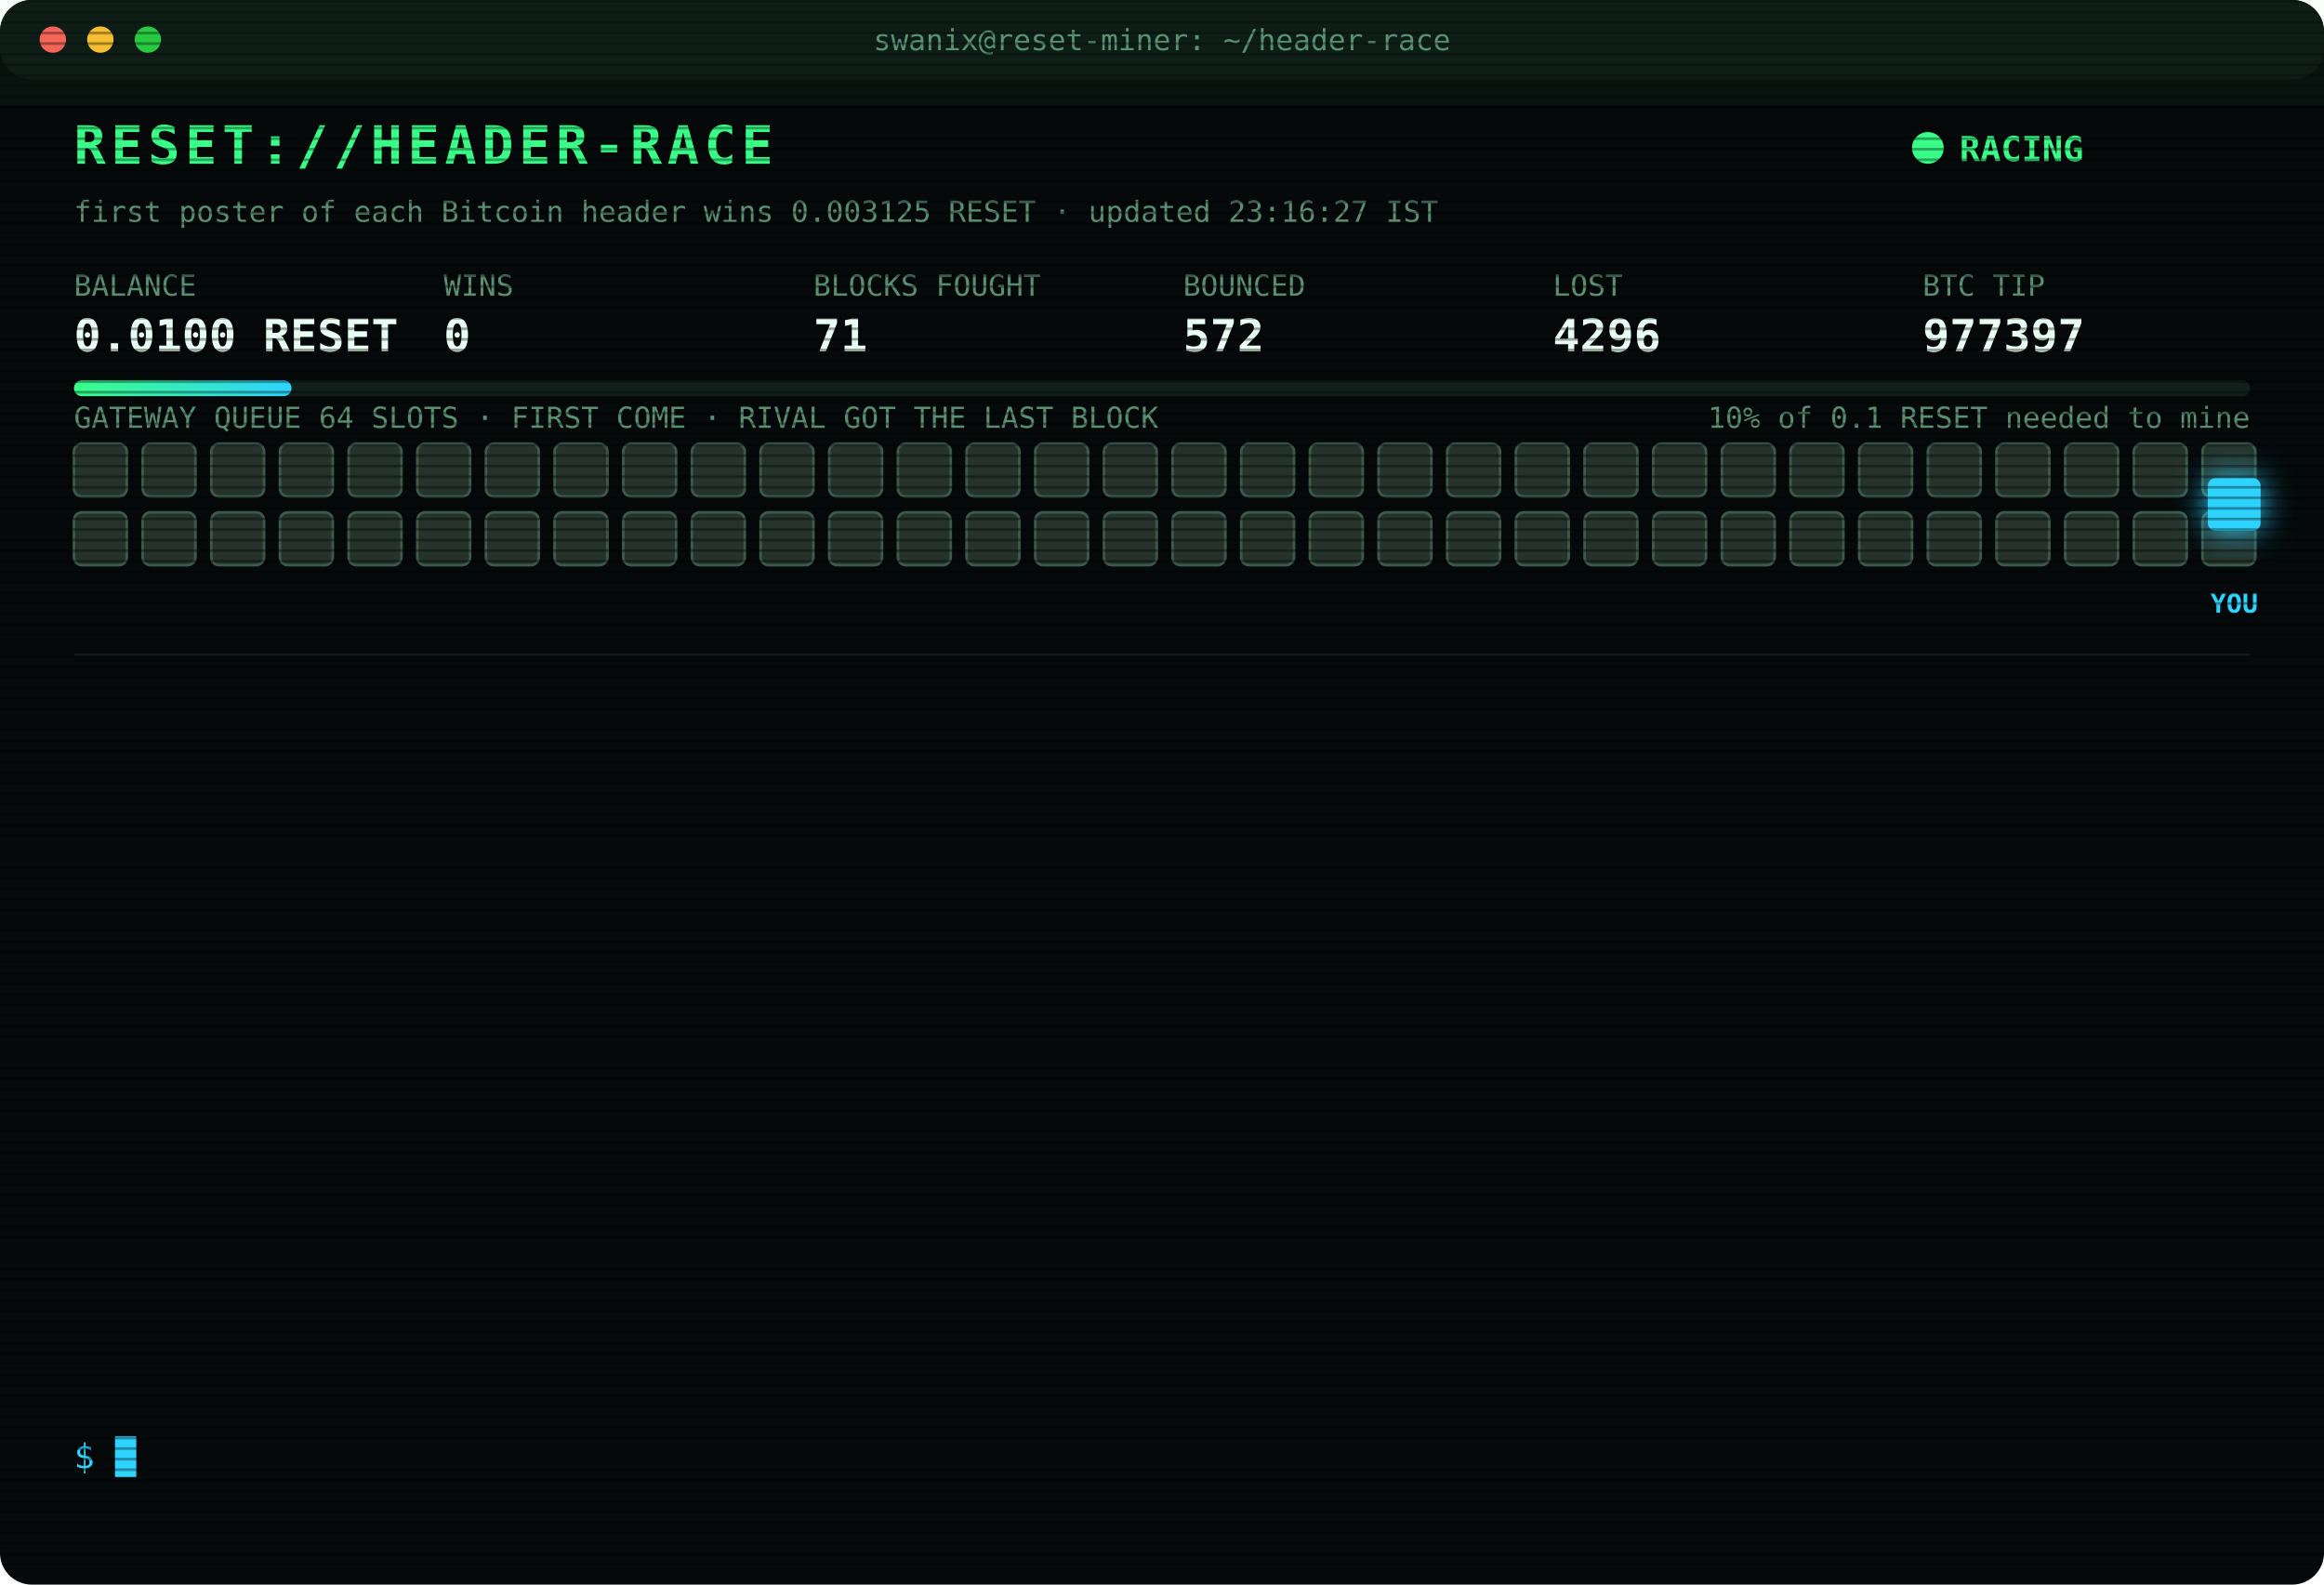
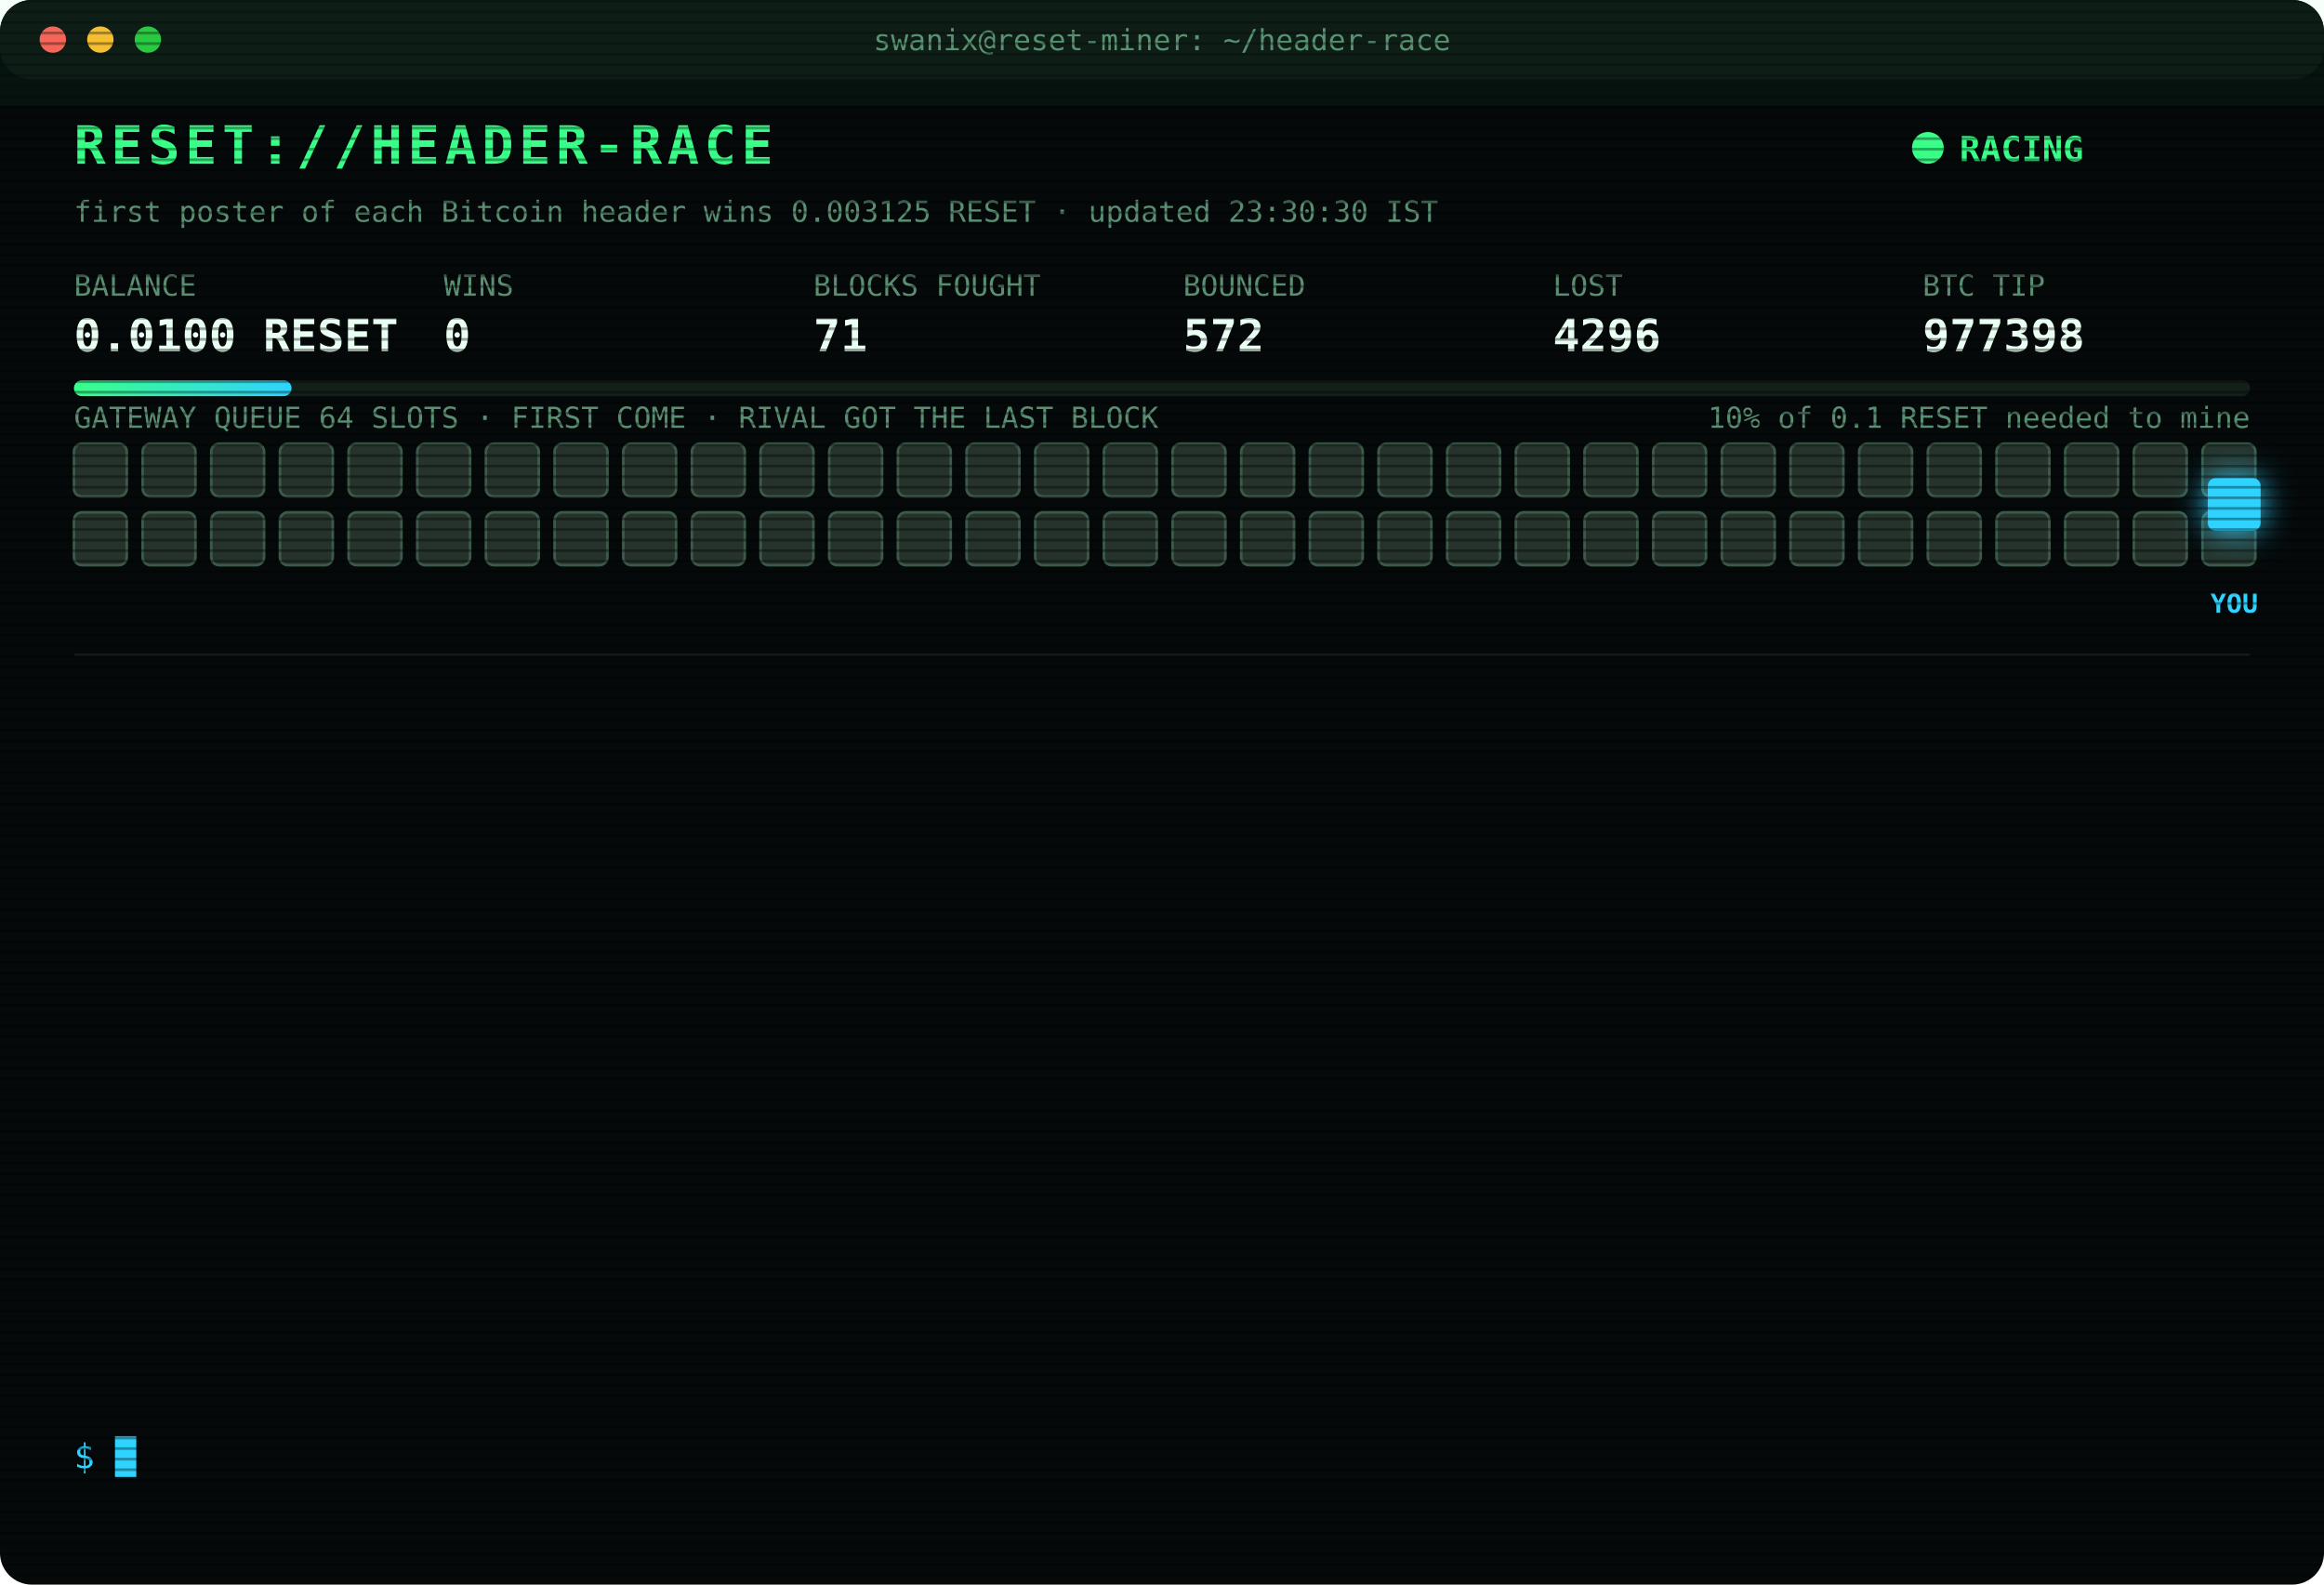
<svg xmlns="http://www.w3.org/2000/svg" width="880" height="600" viewBox="0 0 880 600" font-family="ui-monospace,SFMono-Regular,Menlo,Consolas,monospace">
  <style>
text{font-size:13px;fill:#7CFFB2}
.title{font-size:20px;font-weight:700;fill:#39FF88;letter-spacing:2px;animation:glitch 3s infinite steps(1)}
.sub{fill:#2fd3ff}.k{fill:#5a8f73;font-size:11px}.v{font-size:17px;font-weight:700;fill:#eafff3}
.ts{fill:#3f6b56}.boot{fill:#2fd3ff}.dim{fill:#5a8f73}.bad{fill:#ff4d6d}.warn{fill:#ffd23f}.mag{fill:#ff5cf0}.win{fill:#39FF88;font-weight:700}
.tag{font-size:10px;fill:#2fd3ff;font-weight:700}
.rival{fill:#26332c;stroke:#3c5a49;animation:jam 1.2s infinite alternate}
.idle{fill:#141c18;stroke:#22302a;animation:breathe 4s infinite}
.me{fill:#2fd3ff;filter:drop-shadow(0 0 6px #2fd3ff)}
.hover{animation:nudge 1.1s infinite ease-in-out}.bounce{animation:kick 1.4s infinite}
.ln{opacity:0;animation:in .4s forwards}
.cur{animation:blink 1s infinite steps(1)}
.scan{animation:scan 6s infinite linear}
.led{animation:blink 1.4s infinite}
@keyframes in{from{opacity:0;transform:translateX(-6px)}to{opacity:1;transform:none}}
@keyframes blink{50%{opacity:0}}
@keyframes jam{to{fill:#33463b}}
@keyframes breathe{50%{opacity:.4}}
@keyframes nudge{50%{transform:translateX(-10px)}}
@keyframes kick{0%,100%{transform:none}30%{transform:translateX(-14px)}55%{transform:translateX(10px) translateY(-6px)}}
@keyframes glitch{0%,92%{transform:none}93%{transform:translateX(2px);fill:#ff4d6d}95%{transform:translateX(-2px);fill:#2fd3ff}97%{transform:none}}
@keyframes scan{from{transform:translateY(-40px)}to{transform:translateY(600px)}}
</style>
  <defs>
    <pattern id="sl" width="4" height="4" patternUnits="userSpaceOnUse">
      <rect width="4" height="1" fill="#000" opacity=".35" />
    </pattern>
    <linearGradient id="bar">
      <stop offset="0" stop-color="#39FF88" />
      <stop offset="1" stop-color="#2fd3ff" />
    </linearGradient>
  </defs>
  <rect width="880" height="600" rx="12" fill="#05090a" />
  <rect width="880" height="30" rx="12" fill="#0d1512" />
  <circle cx="20" cy="15" r="5" fill="#ff5f57" />
  <circle cx="38" cy="15" r="5" fill="#febc2e" />
  <circle cx="56" cy="15" r="5" fill="#28c840" />
  <text x="440" y="19" text-anchor="middle" class="k">swanix@reset-miner: ~/header-race</text>
  <text x="28" y="62" class="title">RESET://HEADER-RACE</text>
  <circle class="led" cx="730" cy="56" r="6" fill="#39FF88" />
  <text x="742" y="61" class="win">RACING</text>
-   <text x="28" y="84" class="k">first poster of each Bitcoin header wins 0.003125 RESET · updated 23:16:27 IST</text>
+   <text x="28" y="84" class="k">first poster of each Bitcoin header wins 0.003125 RESET · updated 23:30:30 IST</text>
  <text x="28" y="112" class="k">BALANCE</text>
  <text x="28" y="133" class="v">0.0100 RESET</text>
  <text x="168" y="112" class="k">WINS</text>
  <text x="168" y="133" class="v">0</text>
  <text x="308" y="112" class="k">BLOCKS FOUGHT</text>
  <text x="308" y="133" class="v">71</text>
  <text x="448" y="112" class="k">BOUNCED</text>
  <text x="448" y="133" class="v">572</text>
  <text x="588" y="112" class="k">LOST</text>
  <text x="588" y="133" class="v">4296</text>
  <text x="728" y="112" class="k">BTC TIP</text>
-   <text x="728" y="133" class="v">977397</text>
+   <text x="728" y="133" class="v">977398</text>
  <rect x="28" y="144" width="824" height="6" rx="3" fill="#13201a" />
  <rect x="28" y="144" width="82.4" height="6" rx="3" fill="url(#bar)" />
  <text x="852" y="162" text-anchor="end" class="k">10% of 0.1 RESET needed to mine</text>
  <text x="28" y="162" class="k">GATEWAY QUEUE 64 SLOTS · FIRST COME · RIVAL GOT THE LAST BLOCK</text>
  <rect class="rival" x="28" y="168" width="20" height="20" rx="3" style="animation-delay:0.00s" />
  <rect class="rival" x="54" y="168" width="20" height="20" rx="3" style="animation-delay:0.05s" />
  <rect class="rival" x="80" y="168" width="20" height="20" rx="3" style="animation-delay:0.10s" />
  <rect class="rival" x="106" y="168" width="20" height="20" rx="3" style="animation-delay:0.15s" />
  <rect class="rival" x="132" y="168" width="20" height="20" rx="3" style="animation-delay:0.20s" />
  <rect class="rival" x="158" y="168" width="20" height="20" rx="3" style="animation-delay:0.25s" />
  <rect class="rival" x="184" y="168" width="20" height="20" rx="3" style="animation-delay:0.30s" />
  <rect class="rival" x="210" y="168" width="20" height="20" rx="3" style="animation-delay:0.35s" />
  <rect class="rival" x="236" y="168" width="20" height="20" rx="3" style="animation-delay:0.40s" />
  <rect class="rival" x="262" y="168" width="20" height="20" rx="3" style="animation-delay:0.45s" />
  <rect class="rival" x="288" y="168" width="20" height="20" rx="3" style="animation-delay:0.50s" />
  <rect class="rival" x="314" y="168" width="20" height="20" rx="3" style="animation-delay:0.55s" />
  <rect class="rival" x="340" y="168" width="20" height="20" rx="3" style="animation-delay:0.60s" />
  <rect class="rival" x="366" y="168" width="20" height="20" rx="3" style="animation-delay:0.65s" />
  <rect class="rival" x="392" y="168" width="20" height="20" rx="3" style="animation-delay:0.70s" />
  <rect class="rival" x="418" y="168" width="20" height="20" rx="3" style="animation-delay:0.75s" />
  <rect class="rival" x="444" y="168" width="20" height="20" rx="3" style="animation-delay:0.80s" />
  <rect class="rival" x="470" y="168" width="20" height="20" rx="3" style="animation-delay:0.85s" />
  <rect class="rival" x="496" y="168" width="20" height="20" rx="3" style="animation-delay:0.90s" />
  <rect class="rival" x="522" y="168" width="20" height="20" rx="3" style="animation-delay:0.95s" />
  <rect class="rival" x="548" y="168" width="20" height="20" rx="3" style="animation-delay:1.00s" />
  <rect class="rival" x="574" y="168" width="20" height="20" rx="3" style="animation-delay:1.05s" />
  <rect class="rival" x="600" y="168" width="20" height="20" rx="3" style="animation-delay:1.10s" />
  <rect class="rival" x="626" y="168" width="20" height="20" rx="3" style="animation-delay:1.15s" />
  <rect class="rival" x="652" y="168" width="20" height="20" rx="3" style="animation-delay:1.20s" />
  <rect class="rival" x="678" y="168" width="20" height="20" rx="3" style="animation-delay:1.25s" />
  <rect class="rival" x="704" y="168" width="20" height="20" rx="3" style="animation-delay:1.30s" />
  <rect class="rival" x="730" y="168" width="20" height="20" rx="3" style="animation-delay:1.35s" />
  <rect class="rival" x="756" y="168" width="20" height="20" rx="3" style="animation-delay:1.40s" />
  <rect class="rival" x="782" y="168" width="20" height="20" rx="3" style="animation-delay:1.45s" />
  <rect class="rival" x="808" y="168" width="20" height="20" rx="3" style="animation-delay:1.50s" />
  <rect class="rival" x="834" y="168" width="20" height="20" rx="3" style="animation-delay:1.55s" />
  <rect class="rival" x="28" y="194" width="20" height="20" rx="3" style="animation-delay:1.60s" />
  <rect class="rival" x="54" y="194" width="20" height="20" rx="3" style="animation-delay:1.65s" />
  <rect class="rival" x="80" y="194" width="20" height="20" rx="3" style="animation-delay:1.70s" />
  <rect class="rival" x="106" y="194" width="20" height="20" rx="3" style="animation-delay:1.75s" />
  <rect class="rival" x="132" y="194" width="20" height="20" rx="3" style="animation-delay:1.80s" />
  <rect class="rival" x="158" y="194" width="20" height="20" rx="3" style="animation-delay:1.85s" />
  <rect class="rival" x="184" y="194" width="20" height="20" rx="3" style="animation-delay:1.90s" />
  <rect class="rival" x="210" y="194" width="20" height="20" rx="3" style="animation-delay:1.95s" />
  <rect class="rival" x="236" y="194" width="20" height="20" rx="3" style="animation-delay:2.00s" />
  <rect class="rival" x="262" y="194" width="20" height="20" rx="3" style="animation-delay:2.05s" />
  <rect class="rival" x="288" y="194" width="20" height="20" rx="3" style="animation-delay:2.10s" />
  <rect class="rival" x="314" y="194" width="20" height="20" rx="3" style="animation-delay:2.15s" />
  <rect class="rival" x="340" y="194" width="20" height="20" rx="3" style="animation-delay:2.20s" />
  <rect class="rival" x="366" y="194" width="20" height="20" rx="3" style="animation-delay:2.25s" />
  <rect class="rival" x="392" y="194" width="20" height="20" rx="3" style="animation-delay:2.30s" />
  <rect class="rival" x="418" y="194" width="20" height="20" rx="3" style="animation-delay:2.35s" />
  <rect class="rival" x="444" y="194" width="20" height="20" rx="3" style="animation-delay:2.40s" />
  <rect class="rival" x="470" y="194" width="20" height="20" rx="3" style="animation-delay:2.45s" />
  <rect class="rival" x="496" y="194" width="20" height="20" rx="3" style="animation-delay:2.50s" />
  <rect class="rival" x="522" y="194" width="20" height="20" rx="3" style="animation-delay:2.55s" />
  <rect class="rival" x="548" y="194" width="20" height="20" rx="3" style="animation-delay:2.60s" />
  <rect class="rival" x="574" y="194" width="20" height="20" rx="3" style="animation-delay:2.65s" />
  <rect class="rival" x="600" y="194" width="20" height="20" rx="3" style="animation-delay:2.70s" />
  <rect class="rival" x="626" y="194" width="20" height="20" rx="3" style="animation-delay:2.75s" />
  <rect class="rival" x="652" y="194" width="20" height="20" rx="3" style="animation-delay:2.80s" />
  <rect class="rival" x="678" y="194" width="20" height="20" rx="3" style="animation-delay:2.85s" />
  <rect class="rival" x="704" y="194" width="20" height="20" rx="3" style="animation-delay:2.90s" />
  <rect class="rival" x="730" y="194" width="20" height="20" rx="3" style="animation-delay:2.95s" />
  <rect class="rival" x="756" y="194" width="20" height="20" rx="3" style="animation-delay:3.00s" />
  <rect class="rival" x="782" y="194" width="20" height="20" rx="3" style="animation-delay:3.05s" />
  <rect class="rival" x="808" y="194" width="20" height="20" rx="3" style="animation-delay:3.10s" />
  <rect class="rival" x="834" y="194" width="20" height="20" rx="3" style="animation-delay:3.15s" />
  <g class="hover">
    <rect class="me" x="836" y="181" width="20" height="20" rx="3" />
    <text class="tag" x="846" y="232" text-anchor="middle">YOU</text>
  </g>
  <line x1="28" x2="852" y1="248" y2="248" stroke="#13201a" />
  <g class="ln" style="animation-delay:0.40s">
    <text x="28" y="270" class="ts">21:44:25</text>
    <text x="104" y="270" class="bad">[LOST] #977385 taken by a rival miner</text>
  </g>
  <g class="ln" style="animation-delay:0.65s">
    <text x="28" y="292" class="ts">21:45:47</text>
    <text x="104" y="292" class="bad">[LOST] #977386 taken by a rival miner</text>
  </g>
  <g class="ln" style="animation-delay:0.90s">
    <text x="28" y="314" class="ts">21:54:19</text>
    <text x="104" y="314" class="bad">[LOST] #977387 taken by a rival miner</text>
  </g>
  <g class="ln" style="animation-delay:1.15s">
    <text x="28" y="336" class="ts">21:59:52</text>
    <text x="104" y="336" class="bad">[LOST] #977388 taken by a rival miner</text>
  </g>
  <g class="ln" style="animation-delay:1.40s">
    <text x="28" y="358" class="ts">22:17:25</text>
    <text x="104" y="358" class="bad">[LOST] #977389 taken by a rival miner</text>
  </g>
  <g class="ln" style="animation-delay:1.65s">
    <text x="28" y="380" class="ts">22:21:56</text>
    <text x="104" y="380" class="bad">[LOST] #977390 taken by a rival miner</text>
  </g>
  <g class="ln" style="animation-delay:1.90s">
    <text x="28" y="402" class="ts">22:33:22</text>
    <text x="104" y="402" class="bad">[LOST] #977391 taken by a rival miner</text>
  </g>
  <g class="ln" style="animation-delay:2.15s">
    <text x="28" y="424" class="ts">22:43:51</text>
    <text x="104" y="424" class="bad">[LOST] #977392 taken by a rival miner</text>
  </g>
  <g class="ln" style="animation-delay:2.40s">
    <text x="28" y="446" class="ts">22:51:15</text>
    <text x="104" y="446" class="bad">[LOST] #977393 taken by a rival miner</text>
  </g>
  <g class="ln" style="animation-delay:2.65s">
    <text x="28" y="468" class="ts">22:59:03</text>
    <text x="104" y="468" class="bad">[LOST] #977394 taken by a rival miner</text>
  </g>
  <g class="ln" style="animation-delay:2.90s">
    <text x="28" y="490" class="ts">23:02:55</text>
    <text x="104" y="490" class="bad">[LOST] #977395 taken by a rival miner</text>
  </g>
  <g class="ln" style="animation-delay:3.15s">
    <text x="28" y="512" class="ts">23:07:36</text>
    <text x="104" y="512" class="bad">[LOST] #977396 taken by a rival miner</text>
  </g>
  <g class="ln" style="animation-delay:3.40s">
    <text x="28" y="534" class="ts">23:16:27</text>
    <text x="104" y="534" class="bad">[LOST] #977397 taken by a rival miner</text>
  </g>
  <text x="28" y="556" class="sub">$ <tspan class="cur">█</tspan>
  </text>
  <rect width="880" height="600" rx="12" fill="url(#sl)" pointer-events="none" />
  <rect class="scan" width="880" height="40" fill="#39FF88" opacity=".04" />
</svg>
